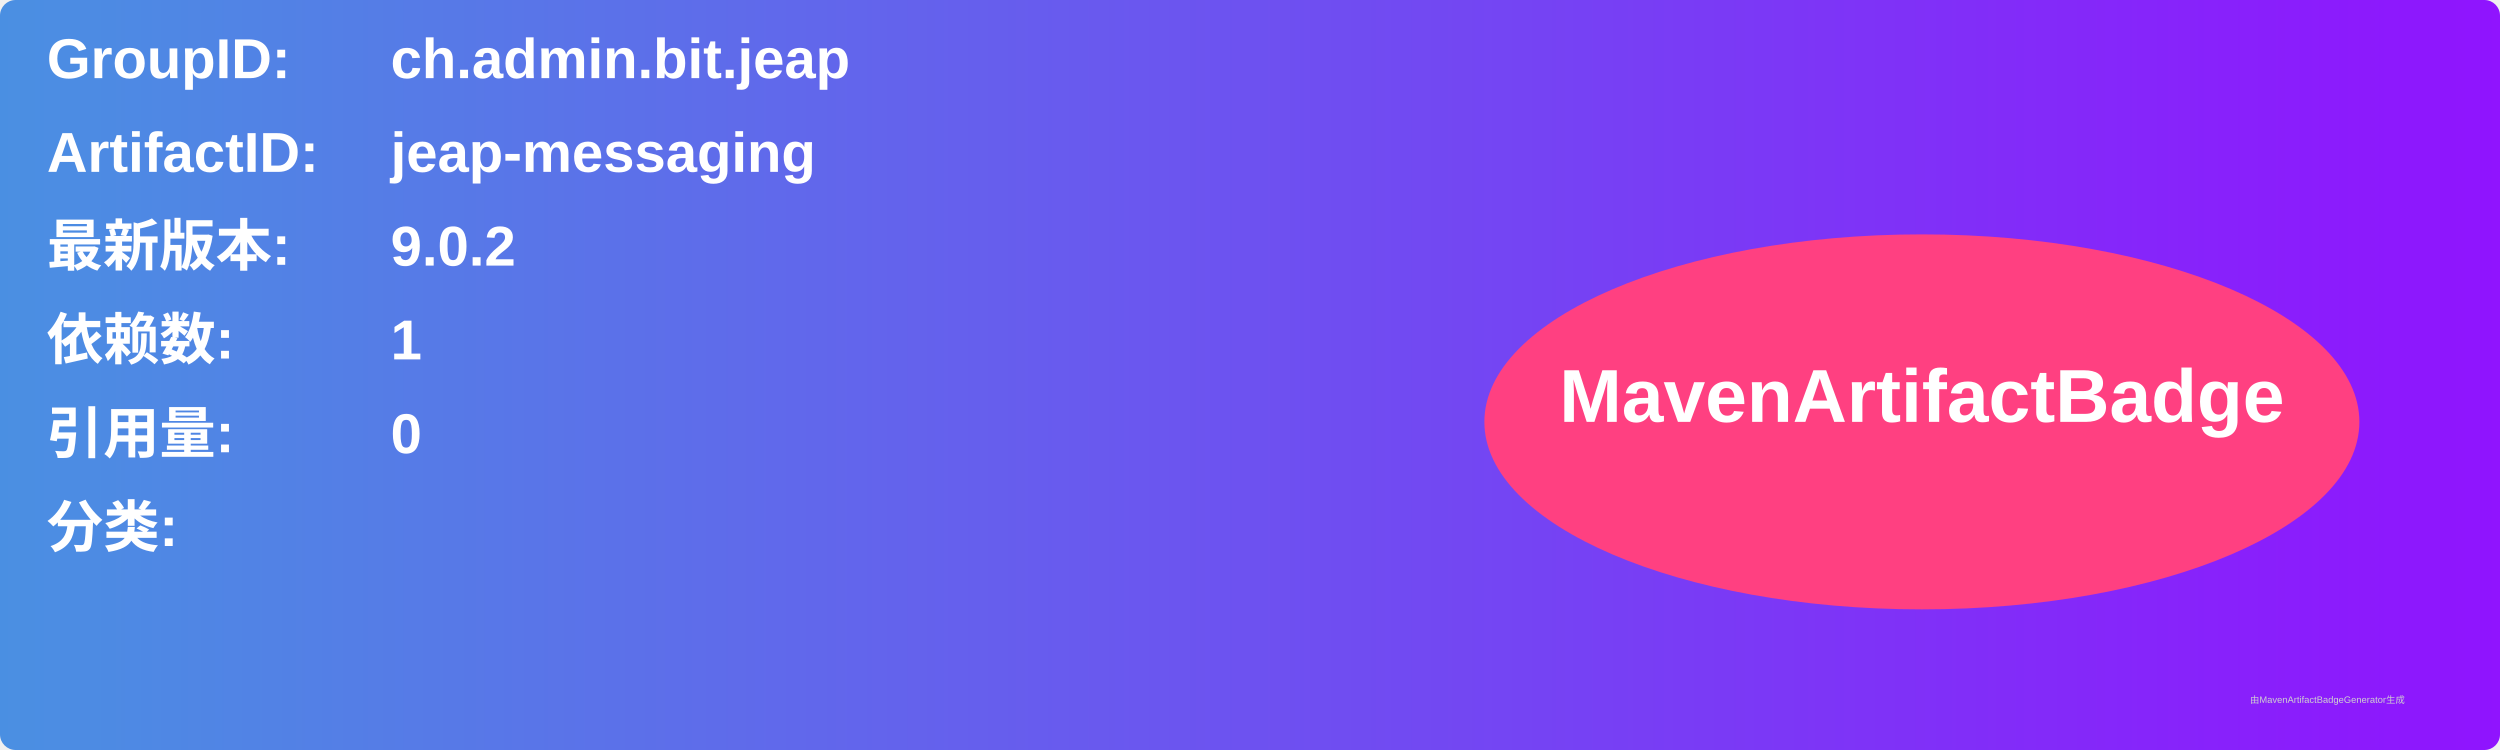
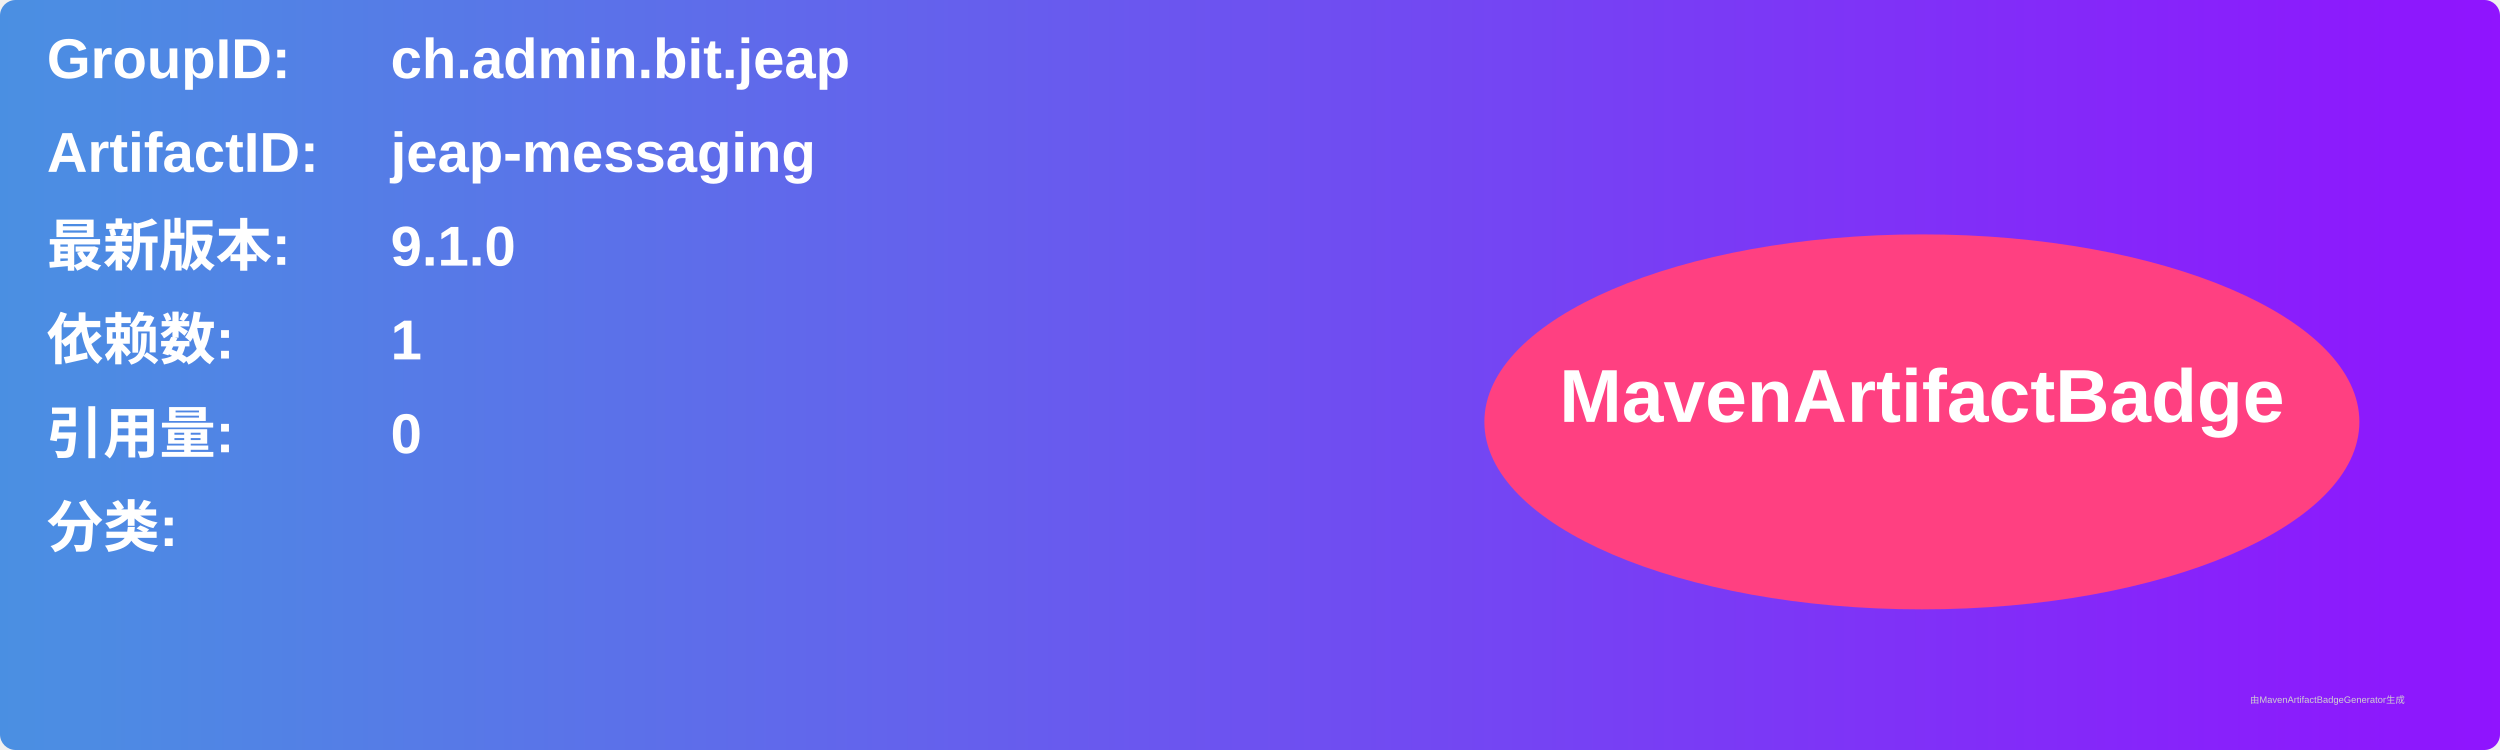
<svg xmlns="http://www.w3.org/2000/svg" width="800" height="240" viewBox="0 0 800 240">
  <linearGradient id="grad" x1="0%" y1="0%" x2="100%" y2="0%">
    <stop offset="0%" stop-color="#4a90e2" />
    <stop offset="100%" stop-color="#9013fe" />
  </linearGradient>
  <rect width="100%" height="100%" rx="5" ry="5" fill="url(#grad)" />
  <g transform="translate(15, 15)">
    <text x="0" y="10" font-family="Arial" font-size="18" fill="white" font-weight="bold" width="260">GroupID:</text>
    <text x="110" y="10" font-family="Arial" font-size="18" fill="white" font-weight="bold" width="460">ch.admin.bit.jeap</text>
    <text x="0" y="40" font-family="Arial" font-size="18" fill="white" font-weight="bold" width="260">ArtifactID:</text>
    <text x="110" y="40" font-family="Arial" font-size="18" fill="white" font-weight="bold" width="460">jeap-messaging</text>
    <text x="0" y="70" font-family="Arial" font-size="18" fill="white" font-weight="bold">最新版本:</text>
    <text x="110" y="70" font-family="Arial" font-size="18" fill="white" font-weight="bold">
-       <tspan font-weight="bold">9.0.2</tspan>
+       <tspan font-weight="bold">9.1.0</tspan>
    </text>
    <text x="0" y="100" font-family="Arial" font-size="18" fill="white" font-weight="bold">依赖数: </text>
    <text x="110" y="100" font-family="Arial" font-size="18" fill="white">
      <tspan font-weight="bold">1</tspan>
    </text>
    <text x="0" y="130" font-family="Arial" font-size="18" fill="white" font-weight="bold">引用量: </text>
    <text x="110" y="130" font-family="Arial" font-size="18" fill="white">
      <tspan font-weight="bold">0</tspan>
    </text>
    <text x="0" y="160" font-family="Arial" font-size="18" fill="white" font-weight="bold">分类:</text>
    <text x="10" y="190" font-family="Arial" font-size="10" fill="white">
      <tspan font-weight="bold" />
    </text>
    <ellipse cx="600" cy="120" rx="140" ry="60" fill="#ff4081" />
    <text x="600" y="120" text-anchor="middle" font-family="Arial" font-size="24" fill="white" font-weight="bold">MavenArtifactBadge</text>
  </g>
  <text x="720" y="225" font-family="Arial" font-size="3" fill="#d0d0d0">由MavenArtifactBadgeGenerator生成</text>
</svg>
